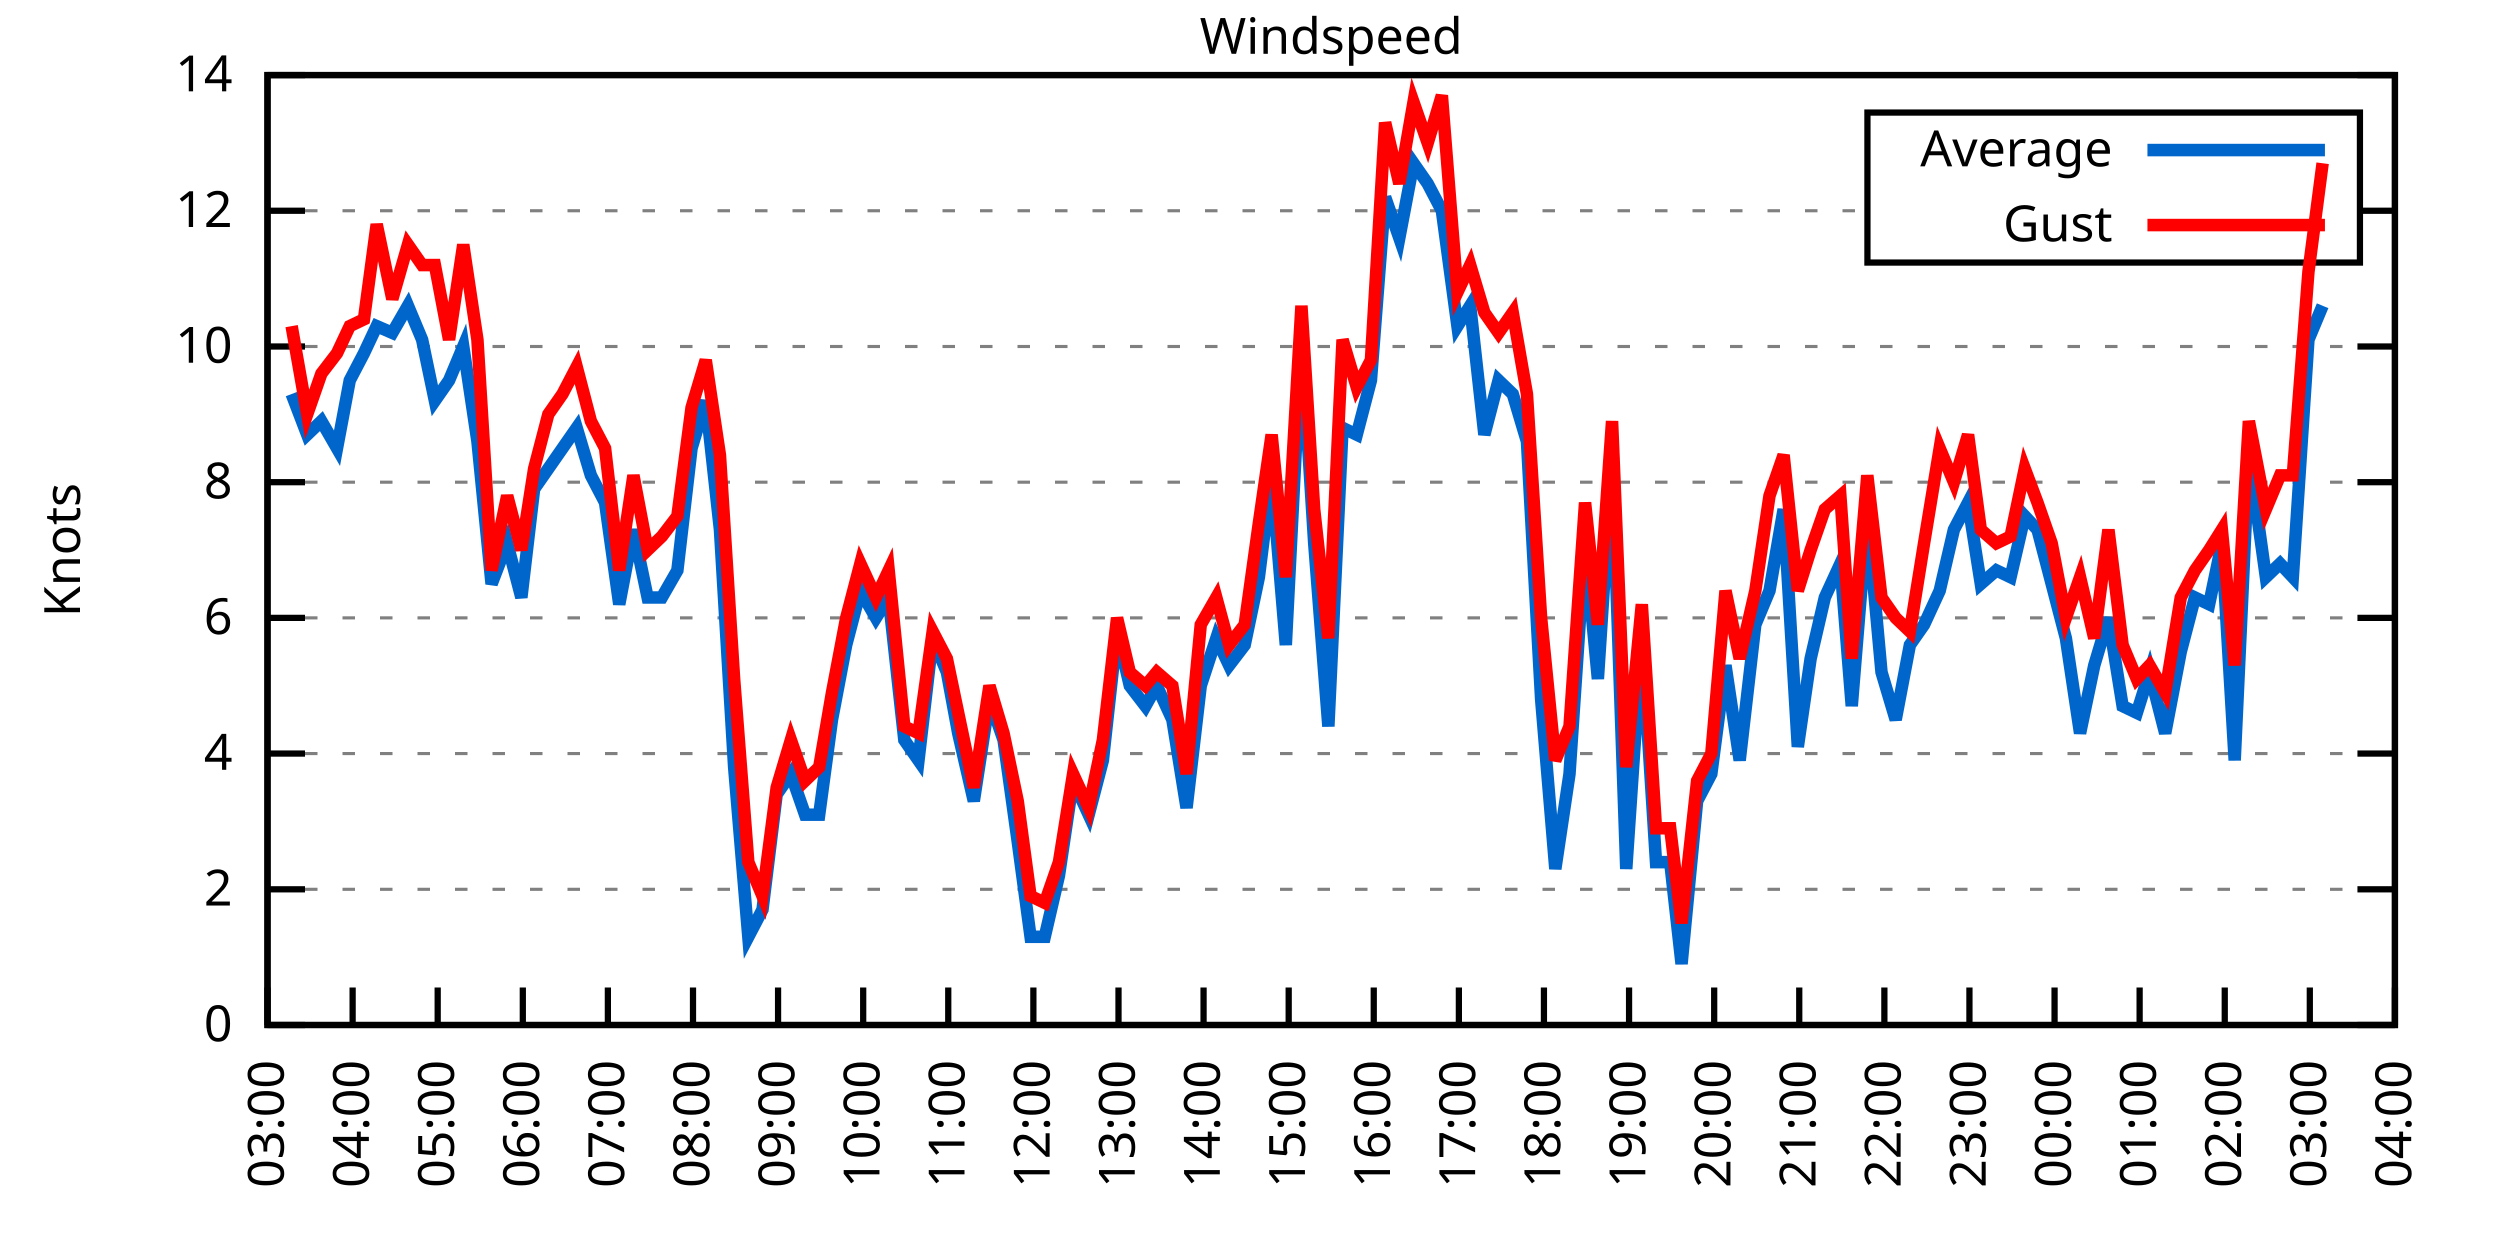
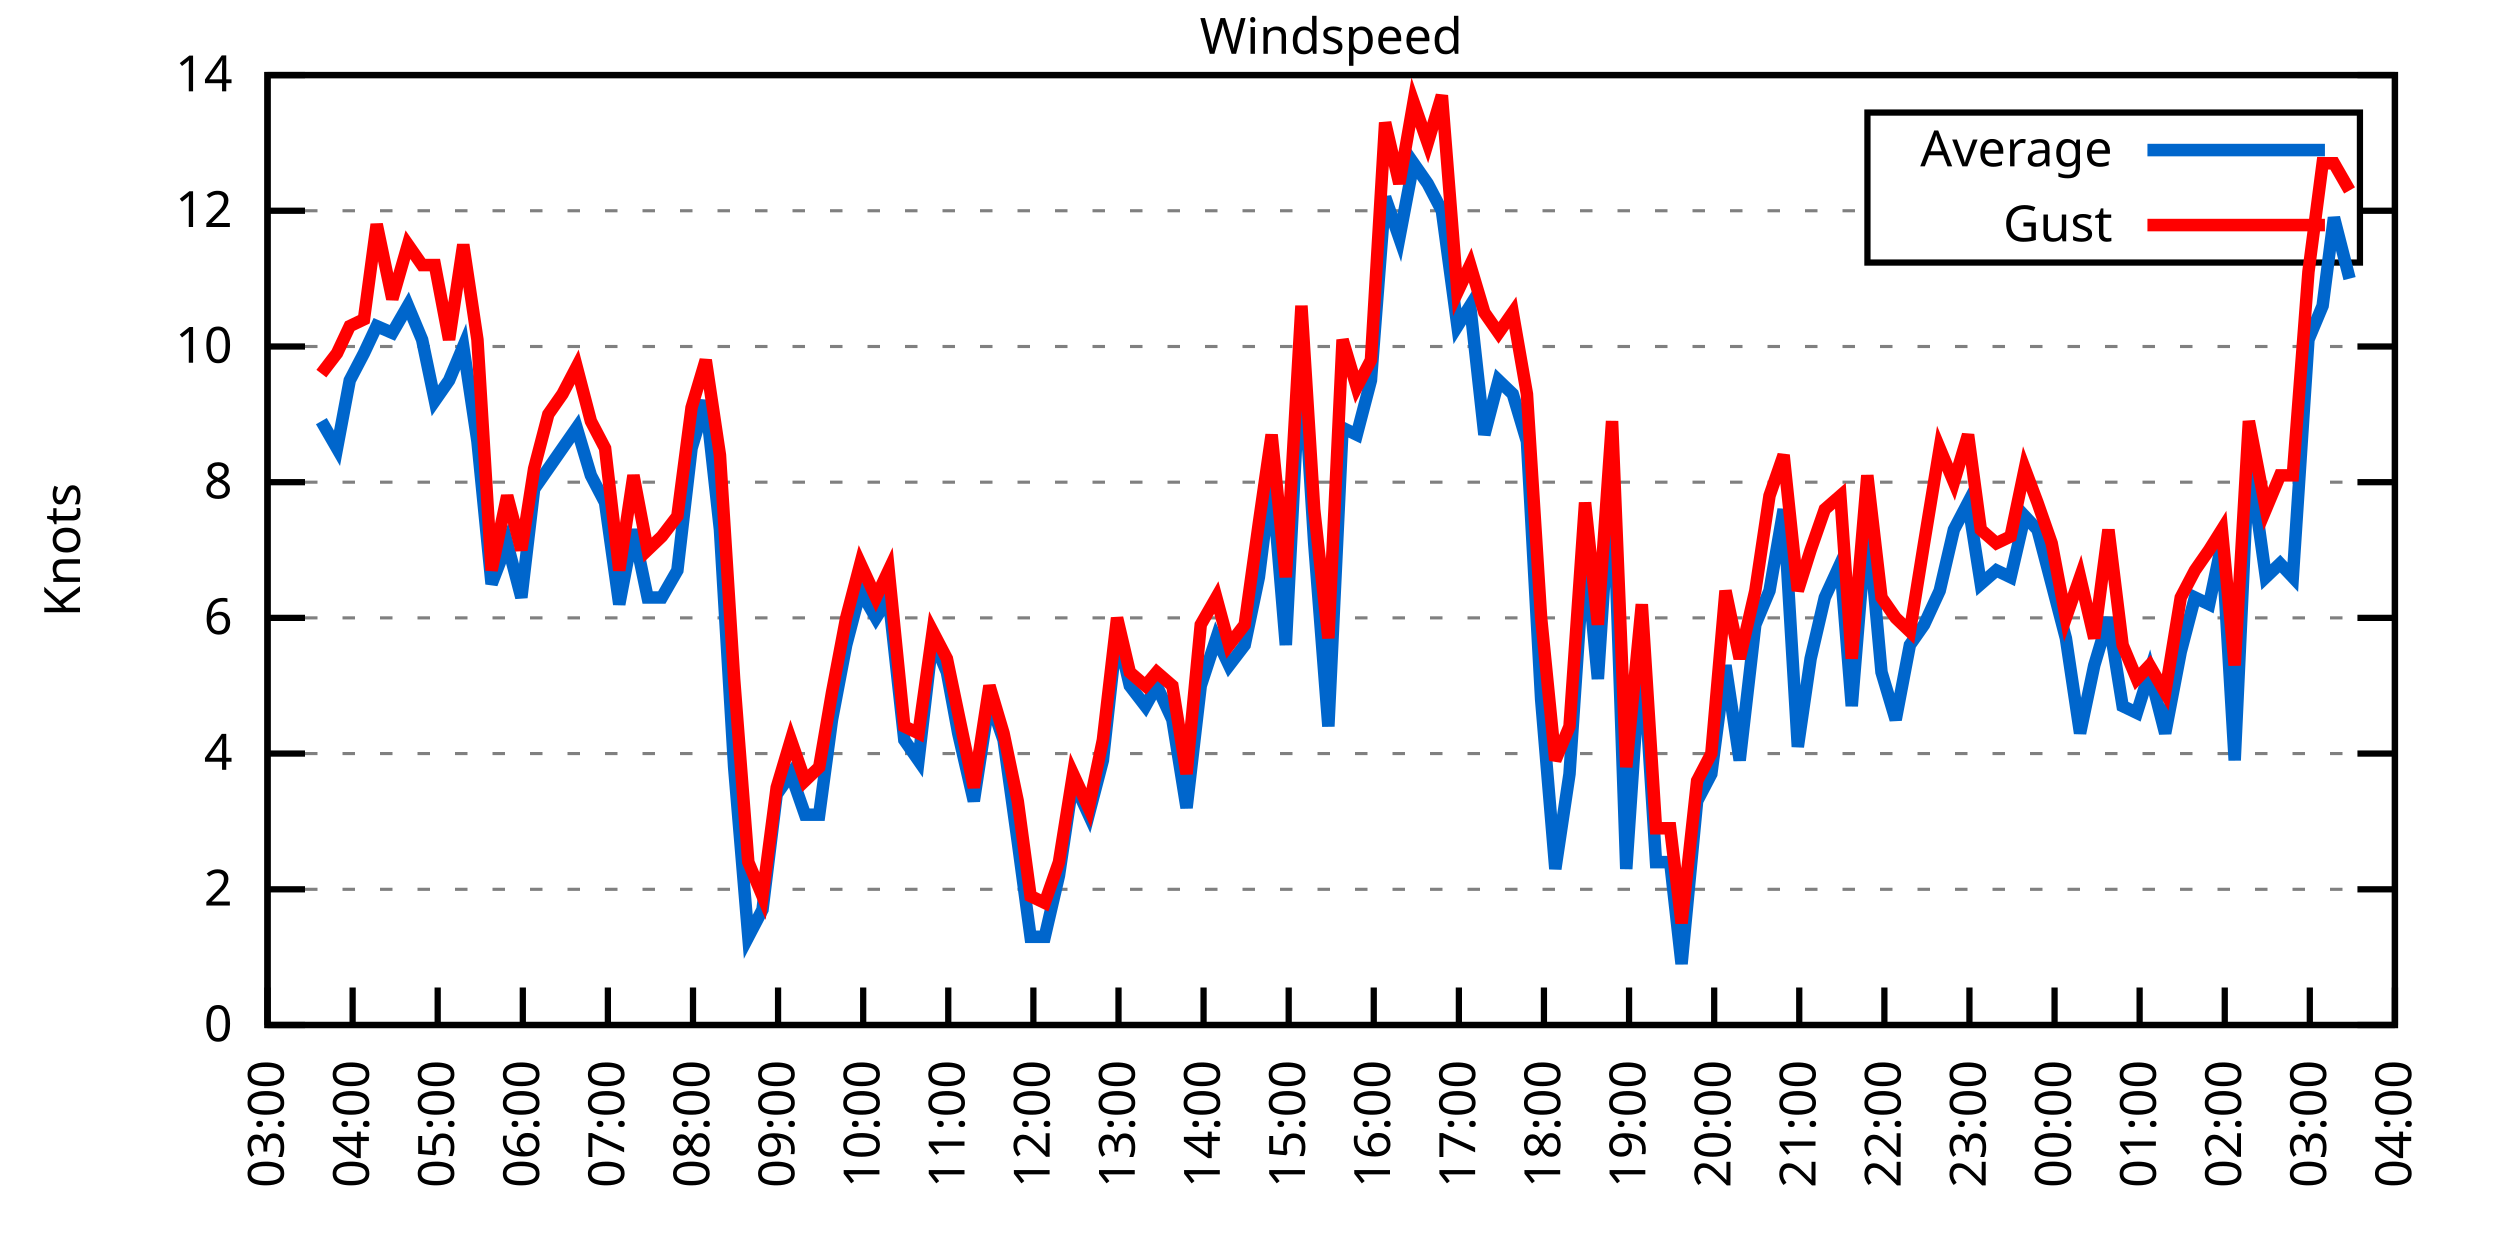
<svg xmlns="http://www.w3.org/2000/svg" xmlns:xlink="http://www.w3.org/1999/xlink" width="400" height="200" viewBox="0 0 400 200">
  <g id="gnuplot_canvas">
    <rect x="0" y="0" width="400" height="200" fill="none" />
    <defs>
      <circle id="gpDot" r="0.5" stroke-width="0.5" stroke="currentColor" />
      <path id="gpPt0" stroke-width="0.333" stroke="currentColor" d="M-1,0 h2 M0,-1 v2" />
      <path id="gpPt1" stroke-width="0.333" stroke="currentColor" d="M-1,-1 L1,1 M1,-1 L-1,1" />
      <path id="gpPt2" stroke-width="0.333" stroke="currentColor" d="M-1,0 L1,0 M0,-1 L0,1 M-1,-1 L1,1 M-1,1 L1,-1" />
      <rect id="gpPt3" stroke-width="0.333" stroke="currentColor" x="-1" y="-1" width="2" height="2" />
      <rect id="gpPt4" stroke-width="0.333" stroke="currentColor" fill="currentColor" x="-1" y="-1" width="2" height="2" />
      <circle id="gpPt5" stroke-width="0.333" stroke="currentColor" cx="0" cy="0" r="1" />
      <use xlink:href="#gpPt5" id="gpPt6" fill="currentColor" stroke="none" />
      <path id="gpPt7" stroke-width="0.333" stroke="currentColor" d="M0,-1.33 L-1.33,0.67 L1.33,0.67 z" />
      <use xlink:href="#gpPt7" id="gpPt8" fill="currentColor" stroke="none" />
      <use xlink:href="#gpPt7" id="gpPt9" stroke="currentColor" transform="rotate(180)" />
      <use xlink:href="#gpPt9" id="gpPt10" fill="currentColor" stroke="none" />
      <use xlink:href="#gpPt3" id="gpPt11" stroke="currentColor" transform="rotate(45)" />
      <use xlink:href="#gpPt11" id="gpPt12" fill="currentColor" stroke="none" />
      <path id="gpPt13" stroke-width="0.333" stroke="currentColor" d="M0,1.330 L1.265,0.411 L0.782,-1.067 L-0.782,-1.076 L-1.265,0.411 z" />
      <use xlink:href="#gpPt13" id="gpPt14" fill="currentColor" stroke="none" />
      <filter id="textbox" filterUnits="objectBoundingBox" x="0" y="0" height="1" width="1">
        <feFlood flood-color="white" flood-opacity="1" result="bgnd" />
        <feComposite in="SourceGraphic" in2="bgnd" operator="atop" />
      </filter>
      <filter id="greybox" filterUnits="objectBoundingBox" x="0" y="0" height="1" width="1">
        <feFlood flood-color="lightgrey" flood-opacity="1" result="grey" />
        <feComposite in="SourceGraphic" in2="grey" operator="atop" />
      </filter>
    </defs>
    <g fill="none" color="white" stroke="currentColor" stroke-width="1.00" stroke-linecap="butt" stroke-linejoin="miter">
</g>
    <g fill="none" color="black" stroke="currentColor" stroke-width="1.00" stroke-linecap="butt" stroke-linejoin="miter">
      <g stroke="none" shape-rendering="crispEdges">
        <polygon fill="rgb(255, 255, 255)" points="42.80,164.00 383.18,164.00 383.18,12.02 42.80,12.02 " />
      </g>
    </g>
    <g fill="none" color="black" stroke="currentColor" stroke-width="1.00" stroke-linecap="butt" stroke-linejoin="miter">
</g>
    <g fill="none" color="black" stroke="black" stroke-width="0.50" stroke-linecap="butt" stroke-linejoin="miter">
</g>
    <g fill="none" color="gray" stroke="currentColor" stroke-width="0.50" stroke-linecap="butt" stroke-linejoin="miter">
      <path stroke="gray" stroke-dasharray="2,4" class="gridline" d="M42.80,164.00 L383.19,164.00  " />
    </g>
    <g fill="none" color="gray" stroke="gray" stroke-width="1.00" stroke-linecap="butt" stroke-linejoin="miter">
</g>
    <g fill="none" color="black" stroke="currentColor" stroke-width="1.00" stroke-linecap="butt" stroke-linejoin="miter">
      <path stroke="black" d="M42.80,164.00 L48.80,164.00 M383.19,164.00 L377.19,164.00  " />
      <g transform="translate(37.20,166.60)" stroke="none" fill="black" font-family="Sans" font-size="8.00" text-anchor="end">
        <text>
          <tspan font-family="Sans"> 0</tspan>
        </text>
      </g>
    </g>
    <g fill="none" color="black" stroke="currentColor" stroke-width="1.00" stroke-linecap="butt" stroke-linejoin="miter">
</g>
    <g fill="none" color="black" stroke="black" stroke-width="0.50" stroke-linecap="butt" stroke-linejoin="miter">
</g>
    <g fill="none" color="gray" stroke="currentColor" stroke-width="0.50" stroke-linecap="butt" stroke-linejoin="miter">
      <path stroke="gray" stroke-dasharray="2,4" class="gridline" d="M42.80,142.29 L383.19,142.29  " />
    </g>
    <g fill="none" color="gray" stroke="gray" stroke-width="1.00" stroke-linecap="butt" stroke-linejoin="miter">
</g>
    <g fill="none" color="black" stroke="currentColor" stroke-width="1.00" stroke-linecap="butt" stroke-linejoin="miter">
      <path stroke="black" d="M42.80,142.29 L48.80,142.29 M383.19,142.29 L377.19,142.29  " />
      <g transform="translate(37.20,144.89)" stroke="none" fill="black" font-family="Sans" font-size="8.00" text-anchor="end">
        <text>
          <tspan font-family="Sans"> 2</tspan>
        </text>
      </g>
    </g>
    <g fill="none" color="black" stroke="currentColor" stroke-width="1.00" stroke-linecap="butt" stroke-linejoin="miter">
</g>
    <g fill="none" color="black" stroke="black" stroke-width="0.50" stroke-linecap="butt" stroke-linejoin="miter">
</g>
    <g fill="none" color="gray" stroke="currentColor" stroke-width="0.50" stroke-linecap="butt" stroke-linejoin="miter">
      <path stroke="gray" stroke-dasharray="2,4" class="gridline" d="M42.80,120.57 L383.19,120.57  " />
    </g>
    <g fill="none" color="gray" stroke="gray" stroke-width="1.00" stroke-linecap="butt" stroke-linejoin="miter">
</g>
    <g fill="none" color="black" stroke="currentColor" stroke-width="1.00" stroke-linecap="butt" stroke-linejoin="miter">
      <path stroke="black" d="M42.80,120.57 L48.80,120.57 M383.19,120.57 L377.19,120.57  " />
      <g transform="translate(37.20,123.17)" stroke="none" fill="black" font-family="Sans" font-size="8.00" text-anchor="end">
        <text>
          <tspan font-family="Sans"> 4</tspan>
        </text>
      </g>
    </g>
    <g fill="none" color="black" stroke="currentColor" stroke-width="1.00" stroke-linecap="butt" stroke-linejoin="miter">
</g>
    <g fill="none" color="black" stroke="black" stroke-width="0.50" stroke-linecap="butt" stroke-linejoin="miter">
</g>
    <g fill="none" color="gray" stroke="currentColor" stroke-width="0.50" stroke-linecap="butt" stroke-linejoin="miter">
      <path stroke="gray" stroke-dasharray="2,4" class="gridline" d="M42.80,98.86 L383.19,98.86  " />
    </g>
    <g fill="none" color="gray" stroke="gray" stroke-width="1.00" stroke-linecap="butt" stroke-linejoin="miter">
</g>
    <g fill="none" color="black" stroke="currentColor" stroke-width="1.00" stroke-linecap="butt" stroke-linejoin="miter">
      <path stroke="black" d="M42.80,98.86 L48.80,98.86 M383.19,98.86 L377.19,98.86  " />
      <g transform="translate(37.20,101.46)" stroke="none" fill="black" font-family="Sans" font-size="8.00" text-anchor="end">
        <text>
          <tspan font-family="Sans"> 6</tspan>
        </text>
      </g>
    </g>
    <g fill="none" color="black" stroke="currentColor" stroke-width="1.00" stroke-linecap="butt" stroke-linejoin="miter">
</g>
    <g fill="none" color="black" stroke="black" stroke-width="0.50" stroke-linecap="butt" stroke-linejoin="miter">
</g>
    <g fill="none" color="gray" stroke="currentColor" stroke-width="0.50" stroke-linecap="butt" stroke-linejoin="miter">
      <path stroke="gray" stroke-dasharray="2,4" class="gridline" d="M42.80,77.15 L383.19,77.15  " />
    </g>
    <g fill="none" color="gray" stroke="gray" stroke-width="1.00" stroke-linecap="butt" stroke-linejoin="miter">
</g>
    <g fill="none" color="black" stroke="currentColor" stroke-width="1.00" stroke-linecap="butt" stroke-linejoin="miter">
      <path stroke="black" d="M42.80,77.15 L48.80,77.15 M383.19,77.15 L377.19,77.15  " />
      <g transform="translate(37.20,79.75)" stroke="none" fill="black" font-family="Sans" font-size="8.00" text-anchor="end">
        <text>
          <tspan font-family="Sans"> 8</tspan>
        </text>
      </g>
    </g>
    <g fill="none" color="black" stroke="currentColor" stroke-width="1.00" stroke-linecap="butt" stroke-linejoin="miter">
</g>
    <g fill="none" color="black" stroke="black" stroke-width="0.50" stroke-linecap="butt" stroke-linejoin="miter">
</g>
    <g fill="none" color="gray" stroke="currentColor" stroke-width="0.50" stroke-linecap="butt" stroke-linejoin="miter">
      <path stroke="gray" stroke-dasharray="2,4" class="gridline" d="M42.80,55.44 L383.19,55.44  " />
    </g>
    <g fill="none" color="gray" stroke="gray" stroke-width="1.00" stroke-linecap="butt" stroke-linejoin="miter">
</g>
    <g fill="none" color="black" stroke="currentColor" stroke-width="1.00" stroke-linecap="butt" stroke-linejoin="miter">
      <path stroke="black" d="M42.80,55.44 L48.80,55.44 M383.19,55.44 L377.19,55.44  " />
      <g transform="translate(37.20,58.04)" stroke="none" fill="black" font-family="Sans" font-size="8.00" text-anchor="end">
        <text>
          <tspan font-family="Sans"> 10</tspan>
        </text>
      </g>
    </g>
    <g fill="none" color="black" stroke="currentColor" stroke-width="1.00" stroke-linecap="butt" stroke-linejoin="miter">
</g>
    <g fill="none" color="black" stroke="black" stroke-width="0.50" stroke-linecap="butt" stroke-linejoin="miter">
</g>
    <g fill="none" color="gray" stroke="currentColor" stroke-width="0.50" stroke-linecap="butt" stroke-linejoin="miter">
      <path stroke="gray" stroke-dasharray="2,4" class="gridline" d="M42.80,33.72 L298.79,33.72 M377.59,33.72 L383.19,33.72  " />
    </g>
    <g fill="none" color="gray" stroke="gray" stroke-width="1.00" stroke-linecap="butt" stroke-linejoin="miter">
</g>
    <g fill="none" color="black" stroke="currentColor" stroke-width="1.00" stroke-linecap="butt" stroke-linejoin="miter">
      <path stroke="black" d="M42.80,33.72 L48.80,33.72 M383.19,33.72 L377.19,33.72  " />
      <g transform="translate(37.20,36.32)" stroke="none" fill="black" font-family="Sans" font-size="8.00" text-anchor="end">
        <text>
          <tspan font-family="Sans"> 12</tspan>
        </text>
      </g>
    </g>
    <g fill="none" color="black" stroke="currentColor" stroke-width="1.00" stroke-linecap="butt" stroke-linejoin="miter">
</g>
    <g fill="none" color="black" stroke="black" stroke-width="0.50" stroke-linecap="butt" stroke-linejoin="miter">
</g>
    <g fill="none" color="gray" stroke="currentColor" stroke-width="0.50" stroke-linecap="butt" stroke-linejoin="miter">
      <path stroke="gray" stroke-dasharray="2,4" class="gridline" d="M42.80,12.01 L383.19,12.01  " />
    </g>
    <g fill="none" color="gray" stroke="gray" stroke-width="1.00" stroke-linecap="butt" stroke-linejoin="miter">
</g>
    <g fill="none" color="black" stroke="currentColor" stroke-width="1.00" stroke-linecap="butt" stroke-linejoin="miter">
      <path stroke="black" d="M42.80,12.01 L48.80,12.01 M383.19,12.01 L377.19,12.01  " />
      <g transform="translate(37.20,14.61)" stroke="none" fill="black" font-family="Sans" font-size="8.00" text-anchor="end">
        <text>
          <tspan font-family="Sans"> 14</tspan>
        </text>
      </g>
    </g>
    <g fill="none" color="black" stroke="currentColor" stroke-width="1.00" stroke-linecap="butt" stroke-linejoin="miter">
      <path stroke="black" d="M42.80,164.00 L42.80,158.00  " />
      <g transform="translate(45.40,169.60) rotate(270.00)" stroke="none" fill="black" font-family="Sans" font-size="8.00" text-anchor="end">
        <text>
          <tspan font-family="Sans">03:00</tspan>
        </text>
      </g>
    </g>
    <g fill="none" color="black" stroke="currentColor" stroke-width="1.00" stroke-linecap="butt" stroke-linejoin="miter">
      <path stroke="black" d="M56.42,164.00 L56.42,158.00  " />
      <g transform="translate(59.02,169.60) rotate(270.00)" stroke="none" fill="black" font-family="Sans" font-size="8.00" text-anchor="end">
        <text>
          <tspan font-family="Sans">04:00</tspan>
        </text>
      </g>
    </g>
    <g fill="none" color="black" stroke="currentColor" stroke-width="1.00" stroke-linecap="butt" stroke-linejoin="miter">
      <path stroke="black" d="M70.03,164.00 L70.03,158.00  " />
      <g transform="translate(72.63,169.60) rotate(270.00)" stroke="none" fill="black" font-family="Sans" font-size="8.00" text-anchor="end">
        <text>
          <tspan font-family="Sans">05:00</tspan>
        </text>
      </g>
    </g>
    <g fill="none" color="black" stroke="currentColor" stroke-width="1.00" stroke-linecap="butt" stroke-linejoin="miter">
      <path stroke="black" d="M83.65,164.00 L83.65,158.00  " />
      <g transform="translate(86.25,169.60) rotate(270.00)" stroke="none" fill="black" font-family="Sans" font-size="8.00" text-anchor="end">
        <text>
          <tspan font-family="Sans">06:00</tspan>
        </text>
      </g>
    </g>
    <g fill="none" color="black" stroke="currentColor" stroke-width="1.00" stroke-linecap="butt" stroke-linejoin="miter">
      <path stroke="black" d="M97.26,164.00 L97.26,158.00  " />
      <g transform="translate(99.86,169.60) rotate(270.00)" stroke="none" fill="black" font-family="Sans" font-size="8.00" text-anchor="end">
        <text>
          <tspan font-family="Sans">07:00</tspan>
        </text>
      </g>
    </g>
    <g fill="none" color="black" stroke="currentColor" stroke-width="1.00" stroke-linecap="butt" stroke-linejoin="miter">
      <path stroke="black" d="M110.88,164.00 L110.88,158.00  " />
      <g transform="translate(113.48,169.60) rotate(270.00)" stroke="none" fill="black" font-family="Sans" font-size="8.00" text-anchor="end">
        <text>
          <tspan font-family="Sans">08:00</tspan>
        </text>
      </g>
    </g>
    <g fill="none" color="black" stroke="currentColor" stroke-width="1.00" stroke-linecap="butt" stroke-linejoin="miter">
      <path stroke="black" d="M124.49,164.00 L124.49,158.00  " />
      <g transform="translate(127.09,169.60) rotate(270.00)" stroke="none" fill="black" font-family="Sans" font-size="8.00" text-anchor="end">
        <text>
          <tspan font-family="Sans">09:00</tspan>
        </text>
      </g>
    </g>
    <g fill="none" color="black" stroke="currentColor" stroke-width="1.00" stroke-linecap="butt" stroke-linejoin="miter">
      <path stroke="black" d="M138.11,164.00 L138.11,158.00  " />
      <g transform="translate(140.71,169.60) rotate(270.00)" stroke="none" fill="black" font-family="Sans" font-size="8.00" text-anchor="end">
        <text>
          <tspan font-family="Sans">10:00</tspan>
        </text>
      </g>
    </g>
    <g fill="none" color="black" stroke="currentColor" stroke-width="1.00" stroke-linecap="butt" stroke-linejoin="miter">
      <path stroke="black" d="M151.72,164.00 L151.72,158.00  " />
      <g transform="translate(154.32,169.60) rotate(270.00)" stroke="none" fill="black" font-family="Sans" font-size="8.00" text-anchor="end">
        <text>
          <tspan font-family="Sans">11:00</tspan>
        </text>
      </g>
    </g>
    <g fill="none" color="black" stroke="currentColor" stroke-width="1.00" stroke-linecap="butt" stroke-linejoin="miter">
      <path stroke="black" d="M165.34,164.00 L165.34,158.00  " />
      <g transform="translate(167.94,169.60) rotate(270.00)" stroke="none" fill="black" font-family="Sans" font-size="8.00" text-anchor="end">
        <text>
          <tspan font-family="Sans">12:00</tspan>
        </text>
      </g>
    </g>
    <g fill="none" color="black" stroke="currentColor" stroke-width="1.00" stroke-linecap="butt" stroke-linejoin="miter">
      <path stroke="black" d="M178.96,164.00 L178.96,158.00  " />
      <g transform="translate(181.56,169.60) rotate(270.00)" stroke="none" fill="black" font-family="Sans" font-size="8.00" text-anchor="end">
        <text>
          <tspan font-family="Sans">13:00</tspan>
        </text>
      </g>
    </g>
    <g fill="none" color="black" stroke="currentColor" stroke-width="1.00" stroke-linecap="butt" stroke-linejoin="miter">
      <path stroke="black" d="M192.57,164.00 L192.57,158.00  " />
      <g transform="translate(195.17,169.60) rotate(270.00)" stroke="none" fill="black" font-family="Sans" font-size="8.00" text-anchor="end">
        <text>
          <tspan font-family="Sans">14:00</tspan>
        </text>
      </g>
    </g>
    <g fill="none" color="black" stroke="currentColor" stroke-width="1.00" stroke-linecap="butt" stroke-linejoin="miter">
      <path stroke="black" d="M206.19,164.00 L206.19,158.00  " />
      <g transform="translate(208.79,169.60) rotate(270.00)" stroke="none" fill="black" font-family="Sans" font-size="8.00" text-anchor="end">
        <text>
          <tspan font-family="Sans">15:00</tspan>
        </text>
      </g>
    </g>
    <g fill="none" color="black" stroke="currentColor" stroke-width="1.00" stroke-linecap="butt" stroke-linejoin="miter">
      <path stroke="black" d="M219.80,164.00 L219.80,158.00  " />
      <g transform="translate(222.40,169.60) rotate(270.00)" stroke="none" fill="black" font-family="Sans" font-size="8.00" text-anchor="end">
        <text>
          <tspan font-family="Sans">16:00</tspan>
        </text>
      </g>
    </g>
    <g fill="none" color="black" stroke="currentColor" stroke-width="1.00" stroke-linecap="butt" stroke-linejoin="miter">
      <path stroke="black" d="M233.42,164.00 L233.42,158.00  " />
      <g transform="translate(236.02,169.60) rotate(270.00)" stroke="none" fill="black" font-family="Sans" font-size="8.00" text-anchor="end">
        <text>
          <tspan font-family="Sans">17:00</tspan>
        </text>
      </g>
    </g>
    <g fill="none" color="black" stroke="currentColor" stroke-width="1.00" stroke-linecap="butt" stroke-linejoin="miter">
      <path stroke="black" d="M247.03,164.00 L247.03,158.00  " />
      <g transform="translate(249.63,169.60) rotate(270.00)" stroke="none" fill="black" font-family="Sans" font-size="8.00" text-anchor="end">
        <text>
          <tspan font-family="Sans">18:00</tspan>
        </text>
      </g>
    </g>
    <g fill="none" color="black" stroke="currentColor" stroke-width="1.00" stroke-linecap="butt" stroke-linejoin="miter">
      <path stroke="black" d="M260.65,164.00 L260.65,158.00  " />
      <g transform="translate(263.25,169.60) rotate(270.00)" stroke="none" fill="black" font-family="Sans" font-size="8.00" text-anchor="end">
        <text>
          <tspan font-family="Sans">19:00</tspan>
        </text>
      </g>
    </g>
    <g fill="none" color="black" stroke="currentColor" stroke-width="1.00" stroke-linecap="butt" stroke-linejoin="miter">
      <path stroke="black" d="M274.27,164.00 L274.27,158.00  " />
      <g transform="translate(276.87,169.60) rotate(270.00)" stroke="none" fill="black" font-family="Sans" font-size="8.00" text-anchor="end">
        <text>
          <tspan font-family="Sans">20:00</tspan>
        </text>
      </g>
    </g>
    <g fill="none" color="black" stroke="currentColor" stroke-width="1.00" stroke-linecap="butt" stroke-linejoin="miter">
      <path stroke="black" d="M287.88,164.00 L287.88,158.00  " />
      <g transform="translate(290.48,169.60) rotate(270.00)" stroke="none" fill="black" font-family="Sans" font-size="8.00" text-anchor="end">
        <text>
          <tspan font-family="Sans">21:00</tspan>
        </text>
      </g>
    </g>
    <g fill="none" color="black" stroke="currentColor" stroke-width="1.00" stroke-linecap="butt" stroke-linejoin="miter">
      <path stroke="black" d="M301.50,164.00 L301.50,158.00  " />
      <g transform="translate(304.10,169.60) rotate(270.00)" stroke="none" fill="black" font-family="Sans" font-size="8.00" text-anchor="end">
        <text>
          <tspan font-family="Sans">22:00</tspan>
        </text>
      </g>
    </g>
    <g fill="none" color="black" stroke="currentColor" stroke-width="1.00" stroke-linecap="butt" stroke-linejoin="miter">
      <path stroke="black" d="M315.11,164.00 L315.11,158.00  " />
      <g transform="translate(317.71,169.60) rotate(270.00)" stroke="none" fill="black" font-family="Sans" font-size="8.00" text-anchor="end">
        <text>
          <tspan font-family="Sans">23:00</tspan>
        </text>
      </g>
    </g>
    <g fill="none" color="black" stroke="currentColor" stroke-width="1.00" stroke-linecap="butt" stroke-linejoin="miter">
      <path stroke="black" d="M328.73,164.00 L328.73,158.00  " />
      <g transform="translate(331.33,169.60) rotate(270.00)" stroke="none" fill="black" font-family="Sans" font-size="8.00" text-anchor="end">
        <text>
          <tspan font-family="Sans">00:00</tspan>
        </text>
      </g>
    </g>
    <g fill="none" color="black" stroke="currentColor" stroke-width="1.00" stroke-linecap="butt" stroke-linejoin="miter">
      <path stroke="black" d="M342.34,164.00 L342.34,158.00  " />
      <g transform="translate(344.94,169.60) rotate(270.00)" stroke="none" fill="black" font-family="Sans" font-size="8.00" text-anchor="end">
        <text>
          <tspan font-family="Sans">01:00</tspan>
        </text>
      </g>
    </g>
    <g fill="none" color="black" stroke="currentColor" stroke-width="1.00" stroke-linecap="butt" stroke-linejoin="miter">
      <path stroke="black" d="M355.96,164.00 L355.96,158.00  " />
      <g transform="translate(358.56,169.60) rotate(270.00)" stroke="none" fill="black" font-family="Sans" font-size="8.00" text-anchor="end">
        <text>
          <tspan font-family="Sans">02:00</tspan>
        </text>
      </g>
    </g>
    <g fill="none" color="black" stroke="currentColor" stroke-width="1.00" stroke-linecap="butt" stroke-linejoin="miter">
      <path stroke="black" d="M369.57,164.00 L369.57,158.00  " />
      <g transform="translate(372.17,169.60) rotate(270.00)" stroke="none" fill="black" font-family="Sans" font-size="8.00" text-anchor="end">
        <text>
          <tspan font-family="Sans">03:00</tspan>
        </text>
      </g>
    </g>
    <g fill="none" color="black" stroke="currentColor" stroke-width="1.00" stroke-linecap="butt" stroke-linejoin="miter">
      <path stroke="black" d="M383.19,164.00 L383.19,158.00  " />
      <g transform="translate(385.79,169.60) rotate(270.00)" stroke="none" fill="black" font-family="Sans" font-size="8.00" text-anchor="end">
        <text>
          <tspan font-family="Sans">04:00</tspan>
        </text>
      </g>
    </g>
    <g fill="none" color="black" stroke="currentColor" stroke-width="1.00" stroke-linecap="butt" stroke-linejoin="miter">
</g>
    <g fill="none" color="black" stroke="currentColor" stroke-width="1.00" stroke-linecap="butt" stroke-linejoin="miter">
      <path stroke="black" d="M42.80,12.01 L42.80,164.00 L383.19,164.00 L383.19,12.01 L42.80,12.01 Z  " />
    </g>
    <g fill="none" color="black" stroke="currentColor" stroke-width="1.00" stroke-linecap="butt" stroke-linejoin="miter">
</g>
    <g fill="none" color="black" stroke="currentColor" stroke-width="1.00" stroke-linecap="butt" stroke-linejoin="miter">
      <path stroke="black" d="M298.79,42.01 L298.79,18.01 L377.59,18.01 L377.59,42.01 L298.79,42.01 Z  " />
    </g>
    <g id="Windspeed_plot_1">
      <g fill="none" color="white" stroke="black" stroke-width="2.00" stroke-linecap="butt" stroke-linejoin="miter">
</g>
      <g fill="none" color="black" stroke="currentColor" stroke-width="2.00" stroke-linecap="butt" stroke-linejoin="miter">
        <g transform="translate(337.99,26.61)" stroke="none" fill="black" font-family="Sans" font-size="8.00" text-anchor="end">
          <text>
            <tspan font-family="Sans">Average</tspan>
          </text>
        </g>
      </g>
      <g fill="none" color="black" stroke="currentColor" stroke-width="2.00" stroke-linecap="butt" stroke-linejoin="miter">
-         <path stroke="rgb(  0, 102, 204)" d="M343.59,24.01 L371.99,24.01 M46.66,63.04 L49.15,69.55 L51.42,67.38 L53.92,71.72 L55.96,60.86 L58.23,56.52   L60.27,52.18 L62.77,53.26 L65.27,48.92 L67.54,54.35 L69.58,64.12 L71.85,60.86 L74.12,55.44 L76.39,70.63   L78.65,93.43 L81.15,86.92 L83.42,95.60 L85.46,78.23 L87.73,74.98 L90.00,71.72 L92.27,68.46 L94.54,76.06   L96.81,80.41 L99.08,96.69 L101.35,84.75 L103.62,95.60 L105.89,95.60 L108.38,91.26 L110.65,71.72 L112.92,64.12   L115.19,84.75 L117.46,122.75 L119.73,149.89 L122.00,145.54 L124.27,127.09 L126.54,123.83 L128.81,130.35 L131.07,130.35   L133.12,115.15 L135.39,103.20 L137.66,94.52 L140.15,98.86 L142.19,95.60 L144.69,118.40 L146.96,121.66 L149.23,102.12   L151.50,107.55 L153.31,117.32 L155.81,128.17 L158.31,111.89 L160.57,118.40 L162.84,134.69 L164.89,149.89 L167.16,149.89   L169.43,140.12 L171.69,124.92 L174.19,130.35 L176.46,121.66 L178.73,101.03 L180.77,109.72 L183.27,112.97 L185.08,109.72   L187.58,115.15 L189.85,129.26 L192.12,109.72 L194.61,102.12 L196.66,106.46 L199.15,103.20 L201.42,92.35 L203.46,76.06   L205.73,103.20 L208.23,54.35 L210.27,86.92 L212.54,116.23 L214.81,68.46 L217.08,69.55 L219.35,60.86 L221.62,31.55   L223.89,38.07 L226.16,26.12 L228.43,29.38 L230.70,33.72 L233.19,52.18 L235.23,48.92 L237.50,69.55 L239.77,60.86   L242.04,63.04 L244.31,70.63 L246.58,111.89 L248.85,139.03 L251.12,123.83 L253.61,86.92 L255.66,108.63 L257.93,73.89   L260.20,139.03 L262.69,102.12 L264.96,137.94 L267.23,137.94 L269.05,154.23 L271.54,128.17 L273.81,123.83 L276.08,106.46   L278.35,121.66 L280.85,99.95 L283.12,94.52 L285.38,81.49 L287.65,119.49 L289.70,105.38 L291.97,95.60 L294.46,90.18   L296.28,112.97 L298.77,82.58 L301.04,107.55 L303.31,115.15 L305.58,103.20 L307.85,99.95 L310.35,94.52 L312.62,84.75   L314.89,80.41 L316.93,93.43 L319.42,91.26 L321.69,92.35 L323.96,82.58 L326.00,84.75 L328.27,93.43 L330.54,102.12   L332.81,117.32 L335.08,106.46 L337.35,98.86 L339.62,112.97 L341.89,114.06 L343.93,107.55 L346.43,117.32 L348.92,104.29   L351.19,95.60 L353.46,96.69 L355.50,86.92 L357.55,121.66 L359.82,72.81 L362.54,92.35 L364.81,90.18 L366.85,92.35   L369.35,54.35 L371.62,48.92  " />
+         <path stroke="rgb(  0, 102, 204)" d="M343.59,24.01 L371.99,24.01 M51.42,67.38 L53.92,71.72 L55.96,60.86 L58.23,56.52 L60.27,52.18 L62.77,53.26   L65.27,48.92 L67.54,54.35 L69.58,64.12 L71.85,60.86 L74.12,55.44 L76.39,70.63 L78.65,93.43 L81.15,86.92   L83.42,95.60 L85.46,78.23 L87.73,74.98 L90.00,71.72 L92.27,68.46 L94.54,76.06 L96.81,80.41 L99.08,96.69   L101.35,84.75 L103.62,95.60 L105.89,95.60 L108.38,91.26 L110.65,71.72 L112.92,64.12 L115.19,84.75 L117.46,122.75   L119.73,149.89 L122.00,145.54 L124.27,127.09 L126.54,123.83 L128.81,130.35 L131.07,130.35 L133.12,115.15 L135.39,103.20   L137.66,94.52 L140.15,98.86 L142.19,95.60 L144.69,118.40 L146.96,121.66 L149.23,102.12 L151.50,107.55 L153.31,117.32   L155.81,128.17 L158.31,111.89 L160.57,118.40 L162.84,134.69 L164.89,149.89 L167.16,149.89 L169.43,140.12 L171.69,124.92   L174.19,130.35 L176.46,121.66 L178.73,101.03 L180.77,109.72 L183.27,112.97 L185.08,109.72 L187.58,115.15 L189.85,129.26   L192.12,109.72 L194.61,102.12 L196.66,106.46 L199.15,103.20 L201.42,92.35 L203.46,76.06 L205.73,103.20 L208.23,54.35   L210.27,86.92 L212.54,116.23 L214.81,68.46 L217.08,69.55 L219.35,60.86 L221.62,31.55 L223.89,38.07 L226.16,26.12   L228.43,29.38 L230.70,33.72 L233.19,52.18 L235.23,48.92 L237.50,69.55 L239.77,60.86 L242.04,63.04 L244.31,70.63   L246.58,111.89 L248.85,139.03 L251.12,123.83 L253.61,86.92 L255.66,108.63 L257.93,73.89 L260.20,139.03 L262.69,102.12   L264.96,137.94 L267.23,137.94 L269.05,154.23 L271.54,128.17 L273.81,123.83 L276.08,106.46 L278.35,121.66 L280.85,99.95   L283.12,94.52 L285.38,81.49 L287.65,119.49 L289.70,105.38 L291.97,95.60 L294.46,90.18 L296.28,112.97 L298.77,82.58   L301.04,107.55 L303.31,115.15 L305.58,103.20 L307.85,99.95 L310.35,94.52 L312.62,84.75 L314.89,80.41 L316.93,93.43   L319.42,91.26 L321.69,92.35 L323.96,82.58 L326.00,84.75 L328.27,93.43 L330.54,102.12 L332.81,117.32 L335.08,106.46   L337.35,98.86 L339.62,112.97 L341.89,114.06 L343.93,107.55 L346.43,117.32 L348.92,104.29 L351.19,95.60 L353.46,96.69   L355.50,86.92 L357.55,121.66 L359.82,72.81 L362.54,92.35 L364.81,90.18 L366.85,92.35 L369.35,54.35 L371.62,48.92   L373.43,34.81 L375.93,44.58  " />
      </g>
    </g>
    <g id="Windspeed_plot_2">
      <g fill="none" color="black" stroke="currentColor" stroke-width="2.00" stroke-linecap="butt" stroke-linejoin="miter">
        <g transform="translate(337.99,38.61)" stroke="none" fill="black" font-family="Sans" font-size="8.00" text-anchor="end">
          <text>
            <tspan font-family="Sans">Gust</tspan>
          </text>
        </g>
      </g>
      <g fill="none" color="black" stroke="currentColor" stroke-width="2.00" stroke-linecap="butt" stroke-linejoin="miter">
-         <path stroke="rgb(255,   0,   0)" d="M343.59,36.01 L371.99,36.01 M46.66,52.18 L49.15,66.29 L51.42,59.78 L53.92,56.52 L55.96,52.18 L58.23,51.09   L60.27,35.89 L62.77,47.84 L65.27,39.15 L67.54,42.41 L69.58,42.41 L71.85,54.35 L74.12,39.15 L76.39,54.35   L78.65,91.26 L81.15,79.32 L83.42,88.00 L85.46,74.98 L87.73,66.29 L90.00,63.04 L92.27,58.69 L94.54,67.38   L96.81,71.72 L99.08,91.26 L101.35,76.06 L103.62,88.00 L105.89,85.83 L108.38,82.58 L110.65,65.21 L112.92,57.61   L115.19,72.81 L117.46,108.63 L119.73,137.94 L122.00,143.37 L124.27,126.00 L126.54,118.40 L128.81,124.92 L131.07,122.75   L133.12,110.80 L135.39,98.86 L137.66,90.18 L140.15,95.60 L142.19,91.26 L144.69,116.23 L146.96,117.32 L149.23,101.03   L151.50,105.38 L153.31,114.06 L155.81,126.00 L158.31,109.72 L160.57,117.32 L162.84,128.17 L164.89,143.37 L167.16,144.46   L169.43,137.94 L171.69,123.83 L174.19,129.26 L176.46,118.40 L178.73,98.86 L180.77,107.55 L183.27,109.72 L185.08,107.55   L187.58,109.72 L189.85,123.83 L192.12,99.95 L194.61,95.60 L196.66,103.20 L199.15,99.95 L201.42,83.66 L203.46,69.55   L205.73,92.35 L208.23,48.92 L210.27,81.49 L212.54,102.12 L214.81,54.35 L217.08,61.95 L219.35,57.61 L221.62,19.61   L223.89,29.38 L226.16,16.35 L228.43,22.87 L230.70,15.27 L233.19,46.75 L235.23,42.41 L237.50,50.01 L239.77,53.26   L242.04,50.01 L244.31,63.04 L246.58,98.86 L248.85,121.66 L251.12,116.23 L253.61,80.41 L255.66,99.95 L257.93,67.38   L260.20,122.75 L262.69,96.69 L264.96,132.52 L267.23,132.52 L269.05,147.72 L271.54,124.92 L273.81,120.57 L276.08,94.52   L278.35,105.38 L280.85,94.52 L283.12,79.32 L285.38,72.81 L287.65,94.52 L289.70,88.00 L291.97,81.49 L294.46,79.32   L296.28,105.38 L298.77,76.06 L301.04,95.60 L303.31,98.86 L305.58,101.03 L307.85,86.92 L310.35,71.72 L312.62,77.15   L314.89,69.55 L316.93,84.75 L319.42,86.92 L321.69,85.83 L323.96,74.98 L326.00,80.41 L328.27,86.92 L330.54,98.86   L332.81,92.35 L335.08,102.12 L337.35,84.75 L339.62,103.20 L341.89,108.63 L343.93,106.46 L346.43,110.80 L348.92,95.60   L351.19,91.26 L353.46,88.00 L355.50,84.75 L357.55,106.46 L359.82,67.38 L362.54,81.49 L364.81,76.06 L366.85,76.06   L369.35,43.49 L371.62,26.12  " />
+         <path stroke="rgb(255,   0,   0)" d="M343.59,36.01 L371.99,36.01 M51.42,59.78 L53.92,56.52 L55.96,52.18 L58.23,51.09 L60.27,35.89 L62.77,47.84   L65.27,39.15 L67.54,42.41 L69.58,42.41 L71.85,54.35 L74.12,39.15 L76.39,54.35 L78.65,91.26 L81.15,79.32   L83.42,88.00 L85.46,74.98 L87.73,66.29 L90.00,63.04 L92.27,58.69 L94.54,67.38 L96.81,71.72 L99.08,91.26   L101.35,76.06 L103.62,88.00 L105.89,85.83 L108.38,82.58 L110.65,65.21 L112.92,57.61 L115.19,72.81 L117.46,108.63   L119.73,137.94 L122.00,143.37 L124.27,126.00 L126.54,118.40 L128.81,124.92 L131.07,122.75 L133.12,110.80 L135.39,98.86   L137.66,90.18 L140.15,95.60 L142.19,91.26 L144.69,116.23 L146.96,117.32 L149.23,101.03 L151.50,105.38 L153.31,114.06   L155.81,126.00 L158.31,109.72 L160.57,117.32 L162.84,128.17 L164.89,143.37 L167.16,144.46 L169.43,137.94 L171.69,123.83   L174.19,129.26 L176.46,118.40 L178.73,98.86 L180.77,107.55 L183.27,109.72 L185.08,107.55 L187.58,109.72 L189.85,123.83   L192.12,99.95 L194.61,95.60 L196.66,103.20 L199.15,99.95 L201.42,83.66 L203.46,69.55 L205.73,92.35 L208.23,48.92   L210.27,81.49 L212.54,102.12 L214.81,54.35 L217.08,61.95 L219.35,57.61 L221.62,19.61 L223.89,29.38 L226.16,16.35   L228.43,22.87 L230.70,15.27 L233.19,46.75 L235.23,42.41 L237.50,50.01 L239.77,53.26 L242.04,50.01 L244.31,63.04   L246.58,98.86 L248.85,121.66 L251.12,116.23 L253.61,80.41 L255.66,99.95 L257.93,67.38 L260.20,122.75 L262.69,96.69   L264.96,132.52 L267.23,132.52 L269.05,147.72 L271.54,124.92 L273.81,120.57 L276.08,94.52 L278.35,105.38 L280.85,94.52   L283.12,79.32 L285.38,72.81 L287.65,94.52 L289.70,88.00 L291.97,81.49 L294.46,79.32 L296.28,105.38 L298.77,76.06   L301.04,95.60 L303.31,98.86 L305.58,101.03 L307.85,86.92 L310.35,71.72 L312.62,77.15 L314.89,69.55 L316.93,84.75   L319.42,86.92 L321.69,85.83 L323.96,74.98 L326.00,80.41 L328.27,86.92 L330.54,98.86 L332.81,92.35 L335.08,102.12   L337.35,84.75 L339.62,103.20 L341.89,108.63 L343.93,106.46 L346.43,110.80 L348.92,95.60 L351.19,91.26 L353.46,88.00   L355.50,84.75 L357.55,106.46 L359.82,67.38 L362.54,81.49 L364.81,76.06 L366.85,76.06 L369.35,43.49 L371.62,26.12   L373.43,26.12 L375.93,30.47  " />
      </g>
    </g>
    <g fill="none" color="black" stroke="currentColor" stroke-width="2.00" stroke-linecap="butt" stroke-linejoin="miter">
</g>
    <g fill="none" color="black" stroke="black" stroke-width="1.00" stroke-linecap="butt" stroke-linejoin="miter">
</g>
    <g fill="none" color="black" stroke="currentColor" stroke-width="1.00" stroke-linecap="butt" stroke-linejoin="miter">
      <path stroke="black" d="M42.80,12.01 L42.80,164.00 L383.19,164.00 L383.19,12.01 L42.80,12.01 Z  " />
      <g transform="translate(12.80,88.01) rotate(270.00)" stroke="none" fill="black" font-family="Sans" font-size="8.00" text-anchor="middle">
        <text>
          <tspan font-family="Sans">Knots</tspan>
        </text>
      </g>
    </g>
    <g fill="none" color="black" stroke="currentColor" stroke-width="1.00" stroke-linecap="butt" stroke-linejoin="miter">
</g>
    <g fill="none" color="black" stroke="currentColor" stroke-width="1.00" stroke-linecap="butt" stroke-linejoin="miter">
      <g transform="translate(212.99,8.61)" stroke="none" fill="black" font-family="Sans" font-size="8.00" text-anchor="middle">
        <text>
          <tspan font-family="Sans">Windspeed</tspan>
        </text>
      </g>
    </g>
    <g fill="none" color="black" stroke="currentColor" stroke-width="1.00" stroke-linecap="butt" stroke-linejoin="miter">
</g>
  </g>
</svg>
